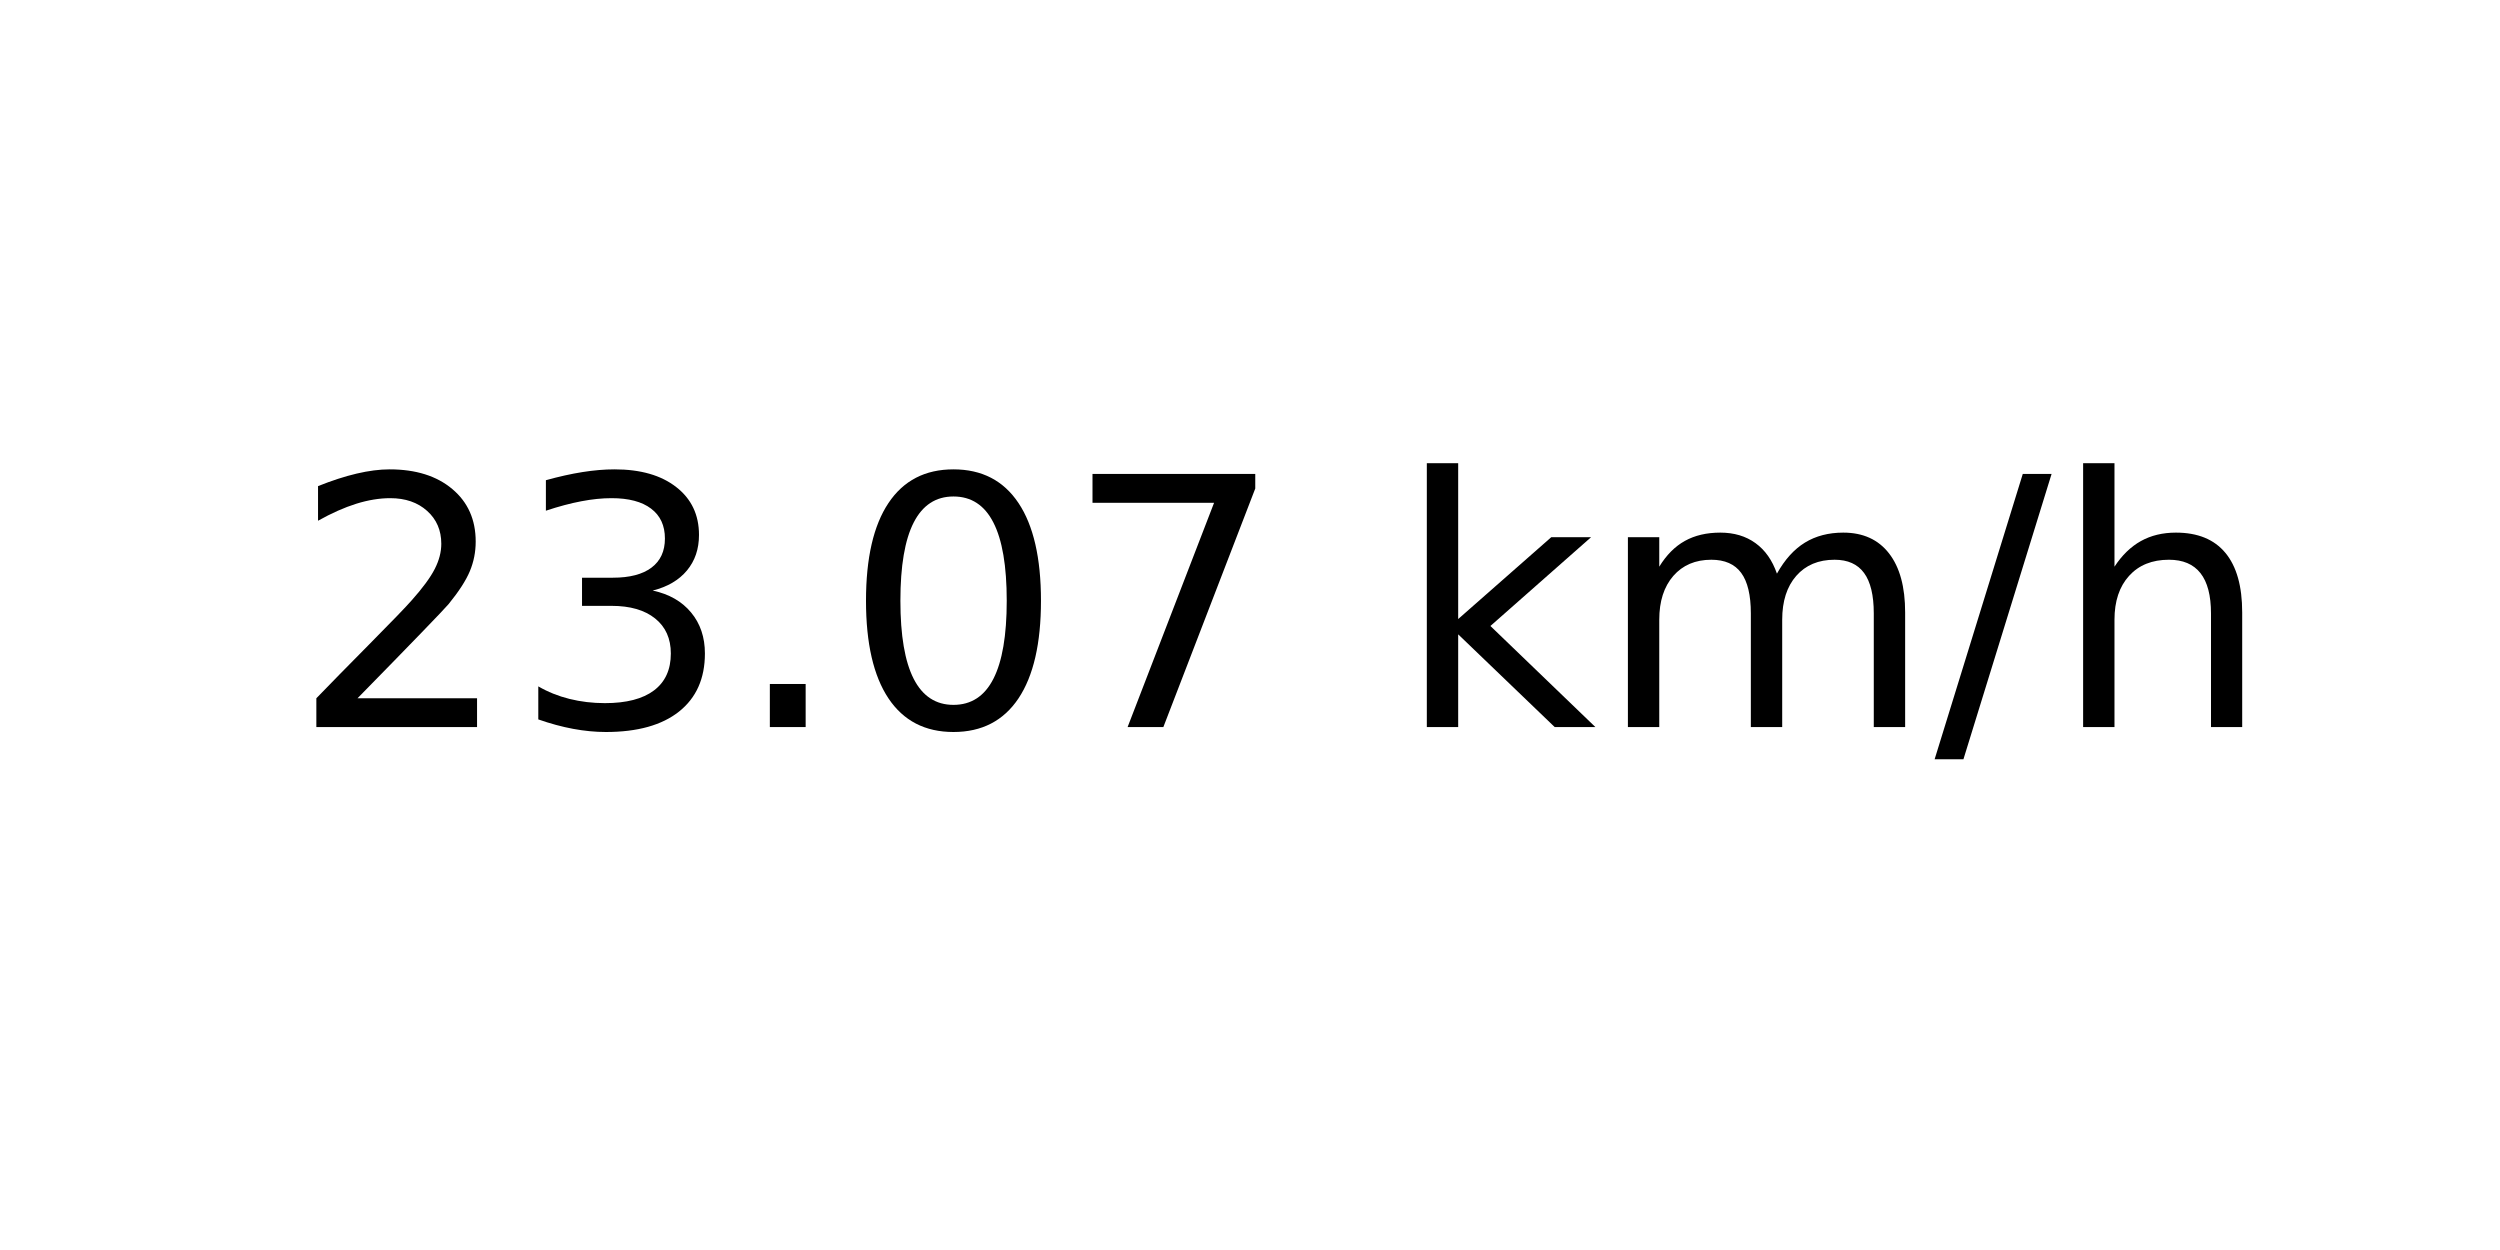
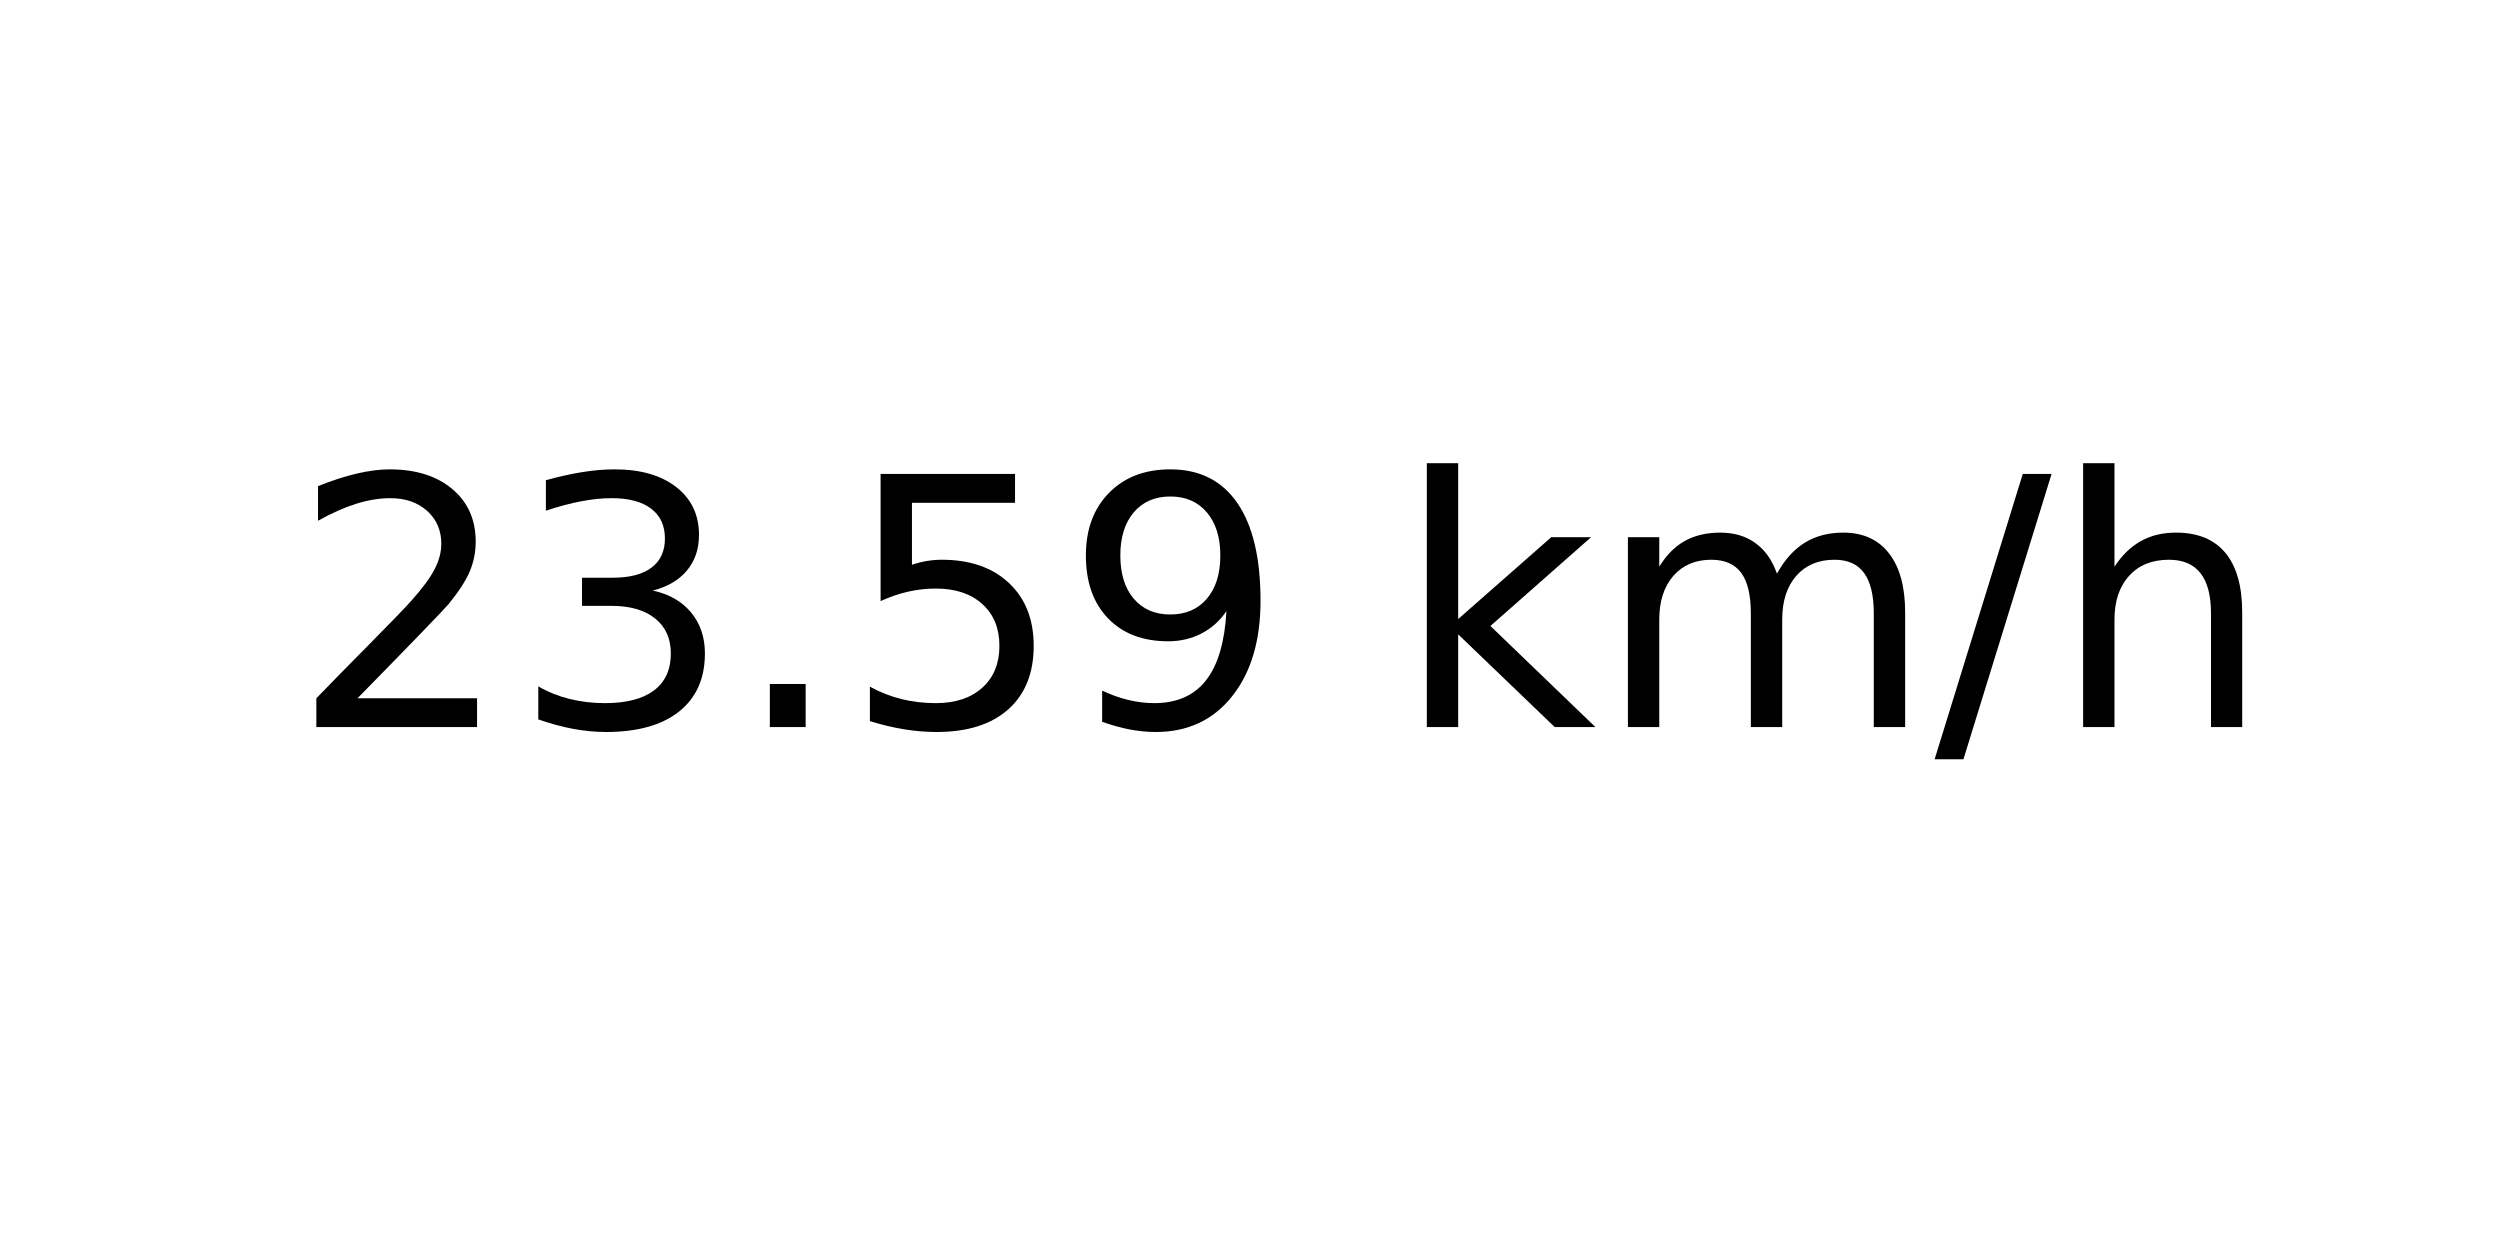
<svg xmlns="http://www.w3.org/2000/svg" xmlns:xlink="http://www.w3.org/1999/xlink" width="72pt" height="36pt" viewBox="0 0 72 36" version="1.1">
  <defs>
    <style type="text/css">*{stroke-linejoin: round; stroke-linecap: butt}</style>
  </defs>
  <g id="figure_1">
    <g id="axes_1">
      <g id="text_1">
        <g transform="translate(8.378125 20.93937) scale(0.1 -0.1)">
          <defs>
            <path id="DejaVuSans-32" d="M 1228 531  L 3431 531  L 3431 0  L 469 0  L 469 531  Q 828 903 1448 1529  Q 2069 2156 2228 2338  Q 2531 2678 2651 2914  Q 2772 3150 2772 3378  Q 2772 3750 2511 3984  Q 2250 4219 1831 4219  Q 1534 4219 1204 4116  Q 875 4013 500 3803  L 500 4441  Q 881 4594 1212 4672  Q 1544 4750 1819 4750  Q 2544 4750 2975 4387  Q 3406 4025 3406 3419  Q 3406 3131 3298 2873  Q 3191 2616 2906 2266  Q 2828 2175 2409 1742  Q 1991 1309 1228 531  z " transform="scale(0.015625)" />
            <path id="DejaVuSans-33" d="M 2597 2516  Q 3050 2419 3304 2112  Q 3559 1806 3559 1356  Q 3559 666 3084 287  Q 2609 -91 1734 -91  Q 1441 -91 1130 -33  Q 819 25 488 141  L 488 750  Q 750 597 1062 519  Q 1375 441 1716 441  Q 2309 441 2620 675  Q 2931 909 2931 1356  Q 2931 1769 2642 2001  Q 2353 2234 1838 2234  L 1294 2234  L 1294 2753  L 1863 2753  Q 2328 2753 2575 2939  Q 2822 3125 2822 3475  Q 2822 3834 2567 4026  Q 2313 4219 1838 4219  Q 1578 4219 1281 4162  Q 984 4106 628 3988  L 628 4550  Q 988 4650 1302 4700  Q 1616 4750 1894 4750  Q 2613 4750 3031 4423  Q 3450 4097 3450 3541  Q 3450 3153 3228 2886  Q 3006 2619 2597 2516  z " transform="scale(0.015625)" />
            <path id="DejaVuSans-2e" d="M 684 794  L 1344 794  L 1344 0  L 684 0  L 684 794  z " transform="scale(0.015625)" />
-             <path id="DejaVuSans-30" d="M 2034 4250  Q 1547 4250 1301 3770  Q 1056 3291 1056 2328  Q 1056 1369 1301 889  Q 1547 409 2034 409  Q 2525 409 2770 889  Q 3016 1369 3016 2328  Q 3016 3291 2770 3770  Q 2525 4250 2034 4250  z M 2034 4750  Q 2819 4750 3233 4129  Q 3647 3509 3647 2328  Q 3647 1150 3233 529  Q 2819 -91 2034 -91  Q 1250 -91 836 529  Q 422 1150 422 2328  Q 422 3509 836 4129  Q 1250 4750 2034 4750  z " transform="scale(0.015625)" />
-             <path id="DejaVuSans-37" d="M 525 4666  L 3525 4666  L 3525 4397  L 1831 0  L 1172 0  L 2766 4134  L 525 4134  L 525 4666  z " transform="scale(0.015625)" />
+             <path id="DejaVuSans-35" d="M 691 4666  L 3169 4666  L 3169 4134  L 1269 4134  L 1269 2991  Q 1406 3038 1543 3061  Q 1681 3084 1819 3084  Q 2600 3084 3056 2656  Q 3513 2228 3513 1497  Q 3513 744 3044 326  Q 2575 -91 1722 -91  Q 1428 -91 1123 -41  Q 819 9 494 109  L 494 744  Q 775 591 1075 516  Q 1375 441 1709 441  Q 2250 441 2565 725  Q 2881 1009 2881 1497  Q 2881 1984 2565 2268  Q 2250 2553 1709 2553  Q 1456 2553 1204 2497  Q 953 2441 691 2322  L 691 4666  z " transform="scale(0.015625)" />
+             <path id="DejaVuSans-39" d="M 703 97  L 703 672  Q 941 559 1184 500  Q 1428 441 1663 441  Q 2288 441 2617 861  Q 2947 1281 2994 2138  Q 2813 1869 2534 1725  Q 2256 1581 1919 1581  Q 1219 1581 811 2004  Q 403 2428 403 3163  Q 403 3881 828 4315  Q 1253 4750 1959 4750  Q 2769 4750 3195 4129  Q 3622 3509 3622 2328  Q 3622 1225 3098 567  Q 2575 -91 1691 -91  Q 1453 -91 1209 -44  Q 966 3 703 97  z M 1959 2075  Q 2384 2075 2632 2365  Q 2881 2656 2881 3163  Q 2881 3666 2632 3958  Q 2384 4250 1959 4250  Q 1534 4250 1286 3958  Q 1038 3666 1038 3163  Q 1038 2656 1286 2365  Q 1534 2075 1959 2075  z " transform="scale(0.015625)" />
            <path id="DejaVuSans-20" transform="scale(0.015625)" />
            <path id="DejaVuSans-6b" d="M 581 4863  L 1159 4863  L 1159 1991  L 2875 3500  L 3609 3500  L 1753 1863  L 3688 0  L 2938 0  L 1159 1709  L 1159 0  L 581 0  L 581 4863  z " transform="scale(0.015625)" />
            <path id="DejaVuSans-6d" d="M 3328 2828  Q 3544 3216 3844 3400  Q 4144 3584 4550 3584  Q 5097 3584 5394 3201  Q 5691 2819 5691 2113  L 5691 0  L 5113 0  L 5113 2094  Q 5113 2597 4934 2840  Q 4756 3084 4391 3084  Q 3944 3084 3684 2787  Q 3425 2491 3425 1978  L 3425 0  L 2847 0  L 2847 2094  Q 2847 2600 2669 2842  Q 2491 3084 2119 3084  Q 1678 3084 1418 2786  Q 1159 2488 1159 1978  L 1159 0  L 581 0  L 581 3500  L 1159 3500  L 1159 2956  Q 1356 3278 1631 3431  Q 1906 3584 2284 3584  Q 2666 3584 2933 3390  Q 3200 3197 3328 2828  z " transform="scale(0.015625)" />
            <path id="DejaVuSans-2f" d="M 1625 4666  L 2156 4666  L 531 -594  L 0 -594  L 1625 4666  z " transform="scale(0.015625)" />
            <path id="DejaVuSans-68" d="M 3513 2113  L 3513 0  L 2938 0  L 2938 2094  Q 2938 2591 2744 2837  Q 2550 3084 2163 3084  Q 1697 3084 1428 2787  Q 1159 2491 1159 1978  L 1159 0  L 581 0  L 581 4863  L 1159 4863  L 1159 2956  Q 1366 3272 1645 3428  Q 1925 3584 2291 3584  Q 2894 3584 3203 3211  Q 3513 2838 3513 2113  z " transform="scale(0.015625)" />
          </defs>
          <use xlink:href="#DejaVuSans-32" />
          <use xlink:href="#DejaVuSans-33" x="63.623" />
          <use xlink:href="#DejaVuSans-2e" x="127.246" />
-           <use xlink:href="#DejaVuSans-30" x="159.033" />
-           <use xlink:href="#DejaVuSans-37" x="222.656" />
+           <use xlink:href="#DejaVuSans-35" x="159.033" />
+           <use xlink:href="#DejaVuSans-39" x="222.656" />
          <use xlink:href="#DejaVuSans-20" x="286.279" />
          <use xlink:href="#DejaVuSans-6b" x="318.066" />
          <use xlink:href="#DejaVuSans-6d" x="375.977" />
          <use xlink:href="#DejaVuSans-2f" x="473.389" />
          <use xlink:href="#DejaVuSans-68" x="507.08" />
        </g>
      </g>
    </g>
  </g>
</svg>
